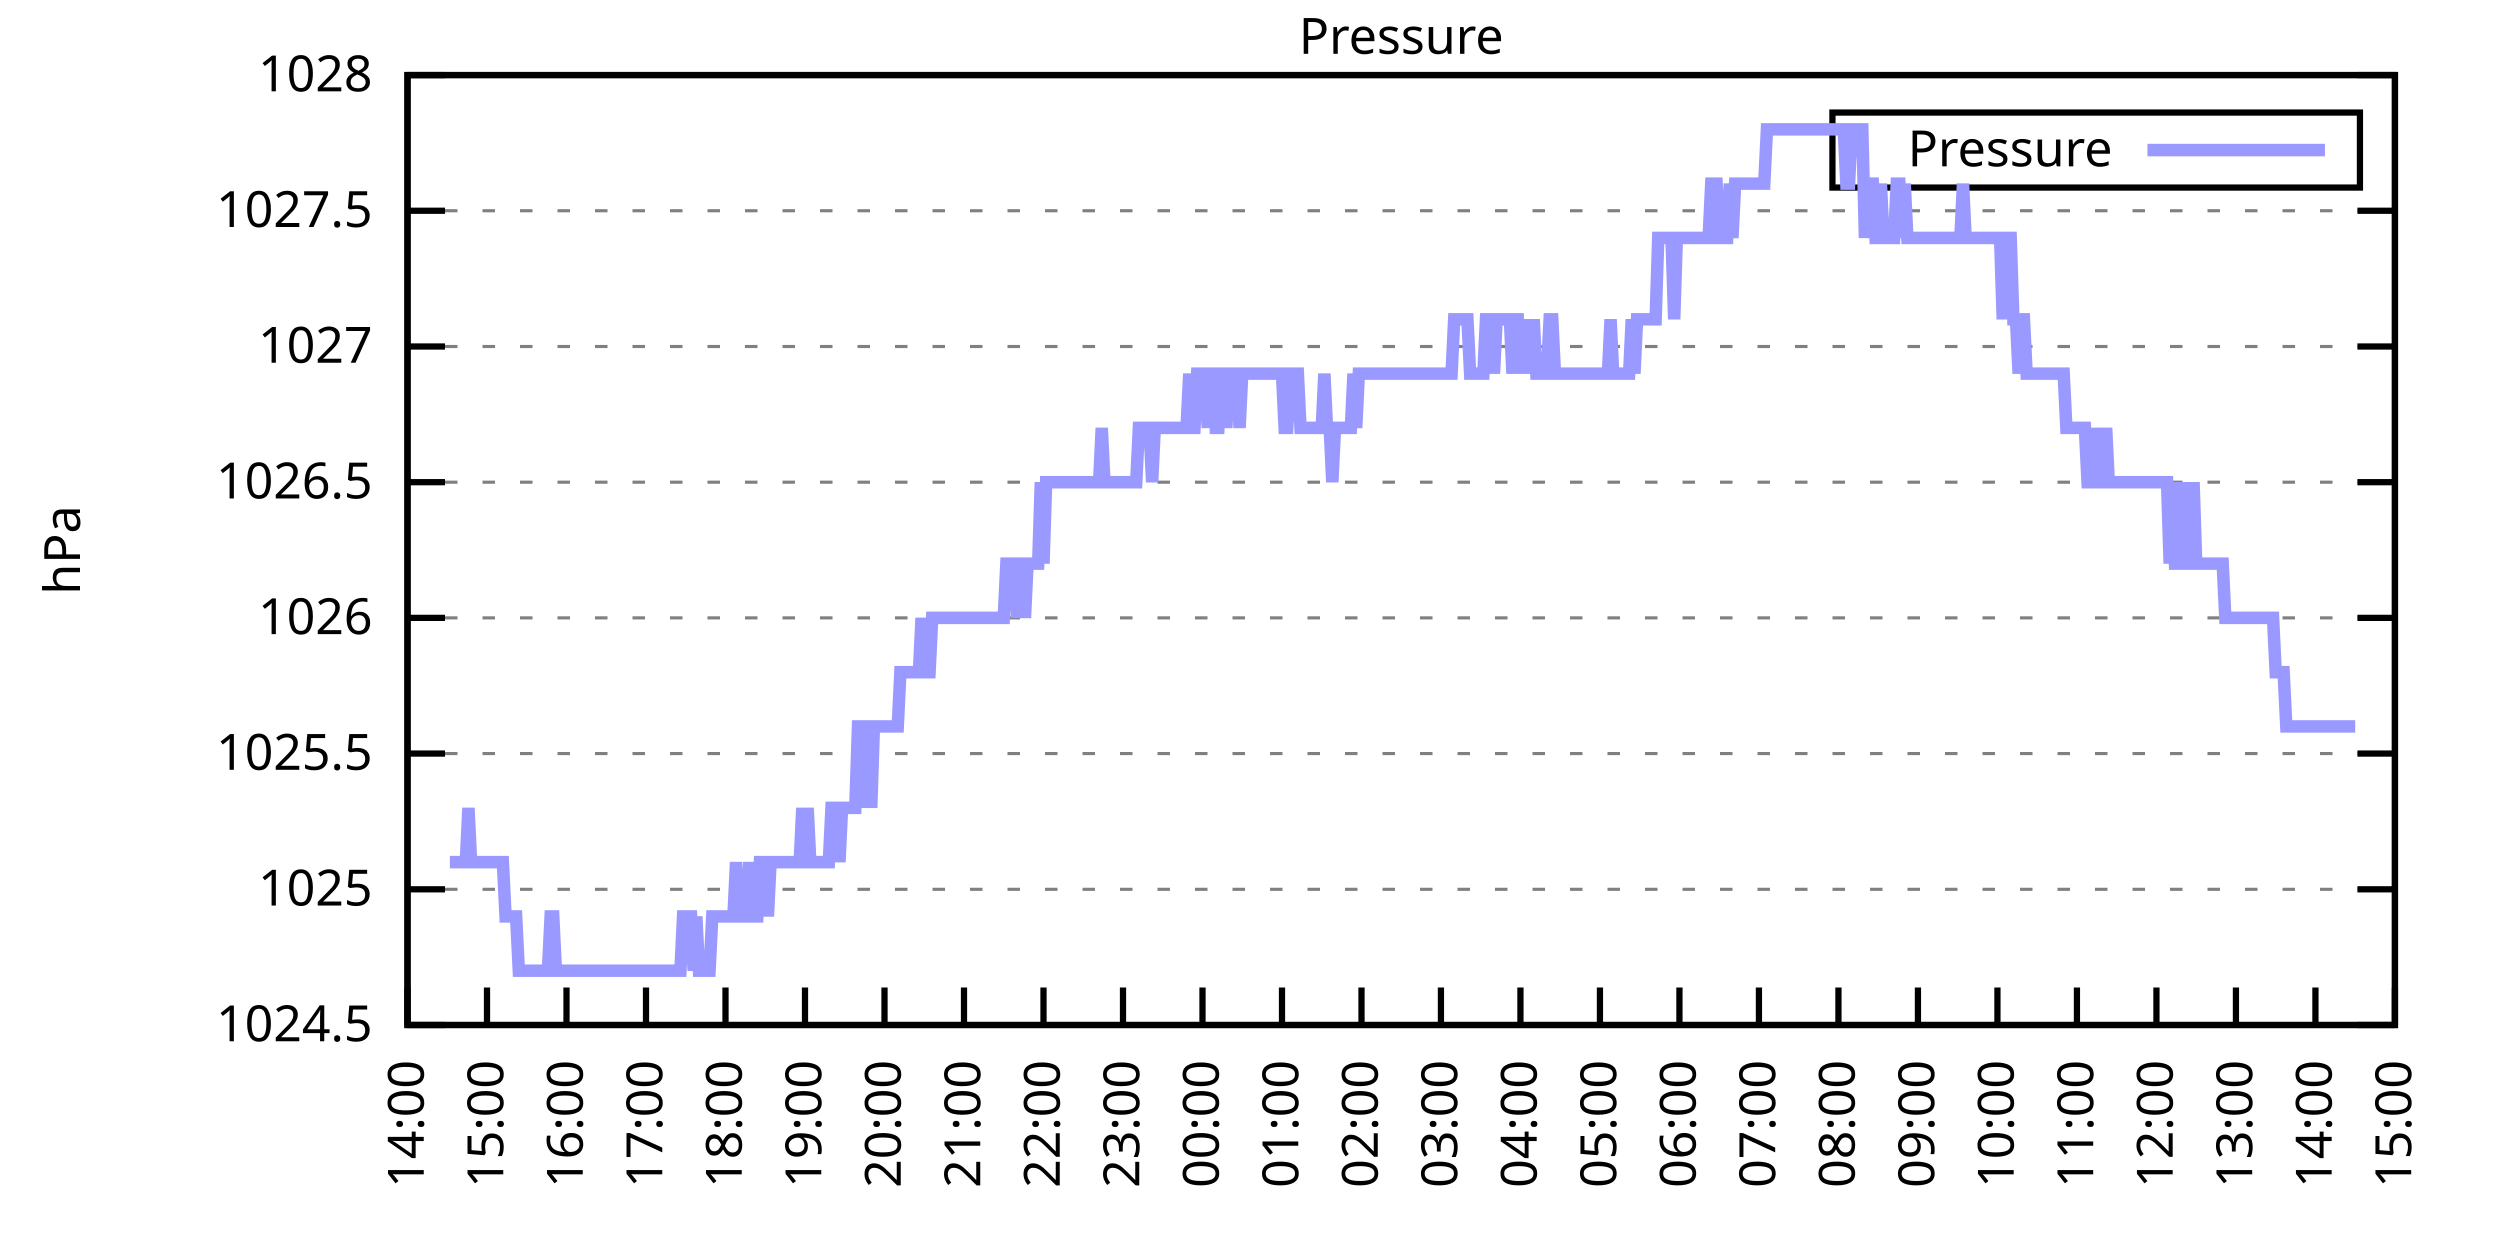
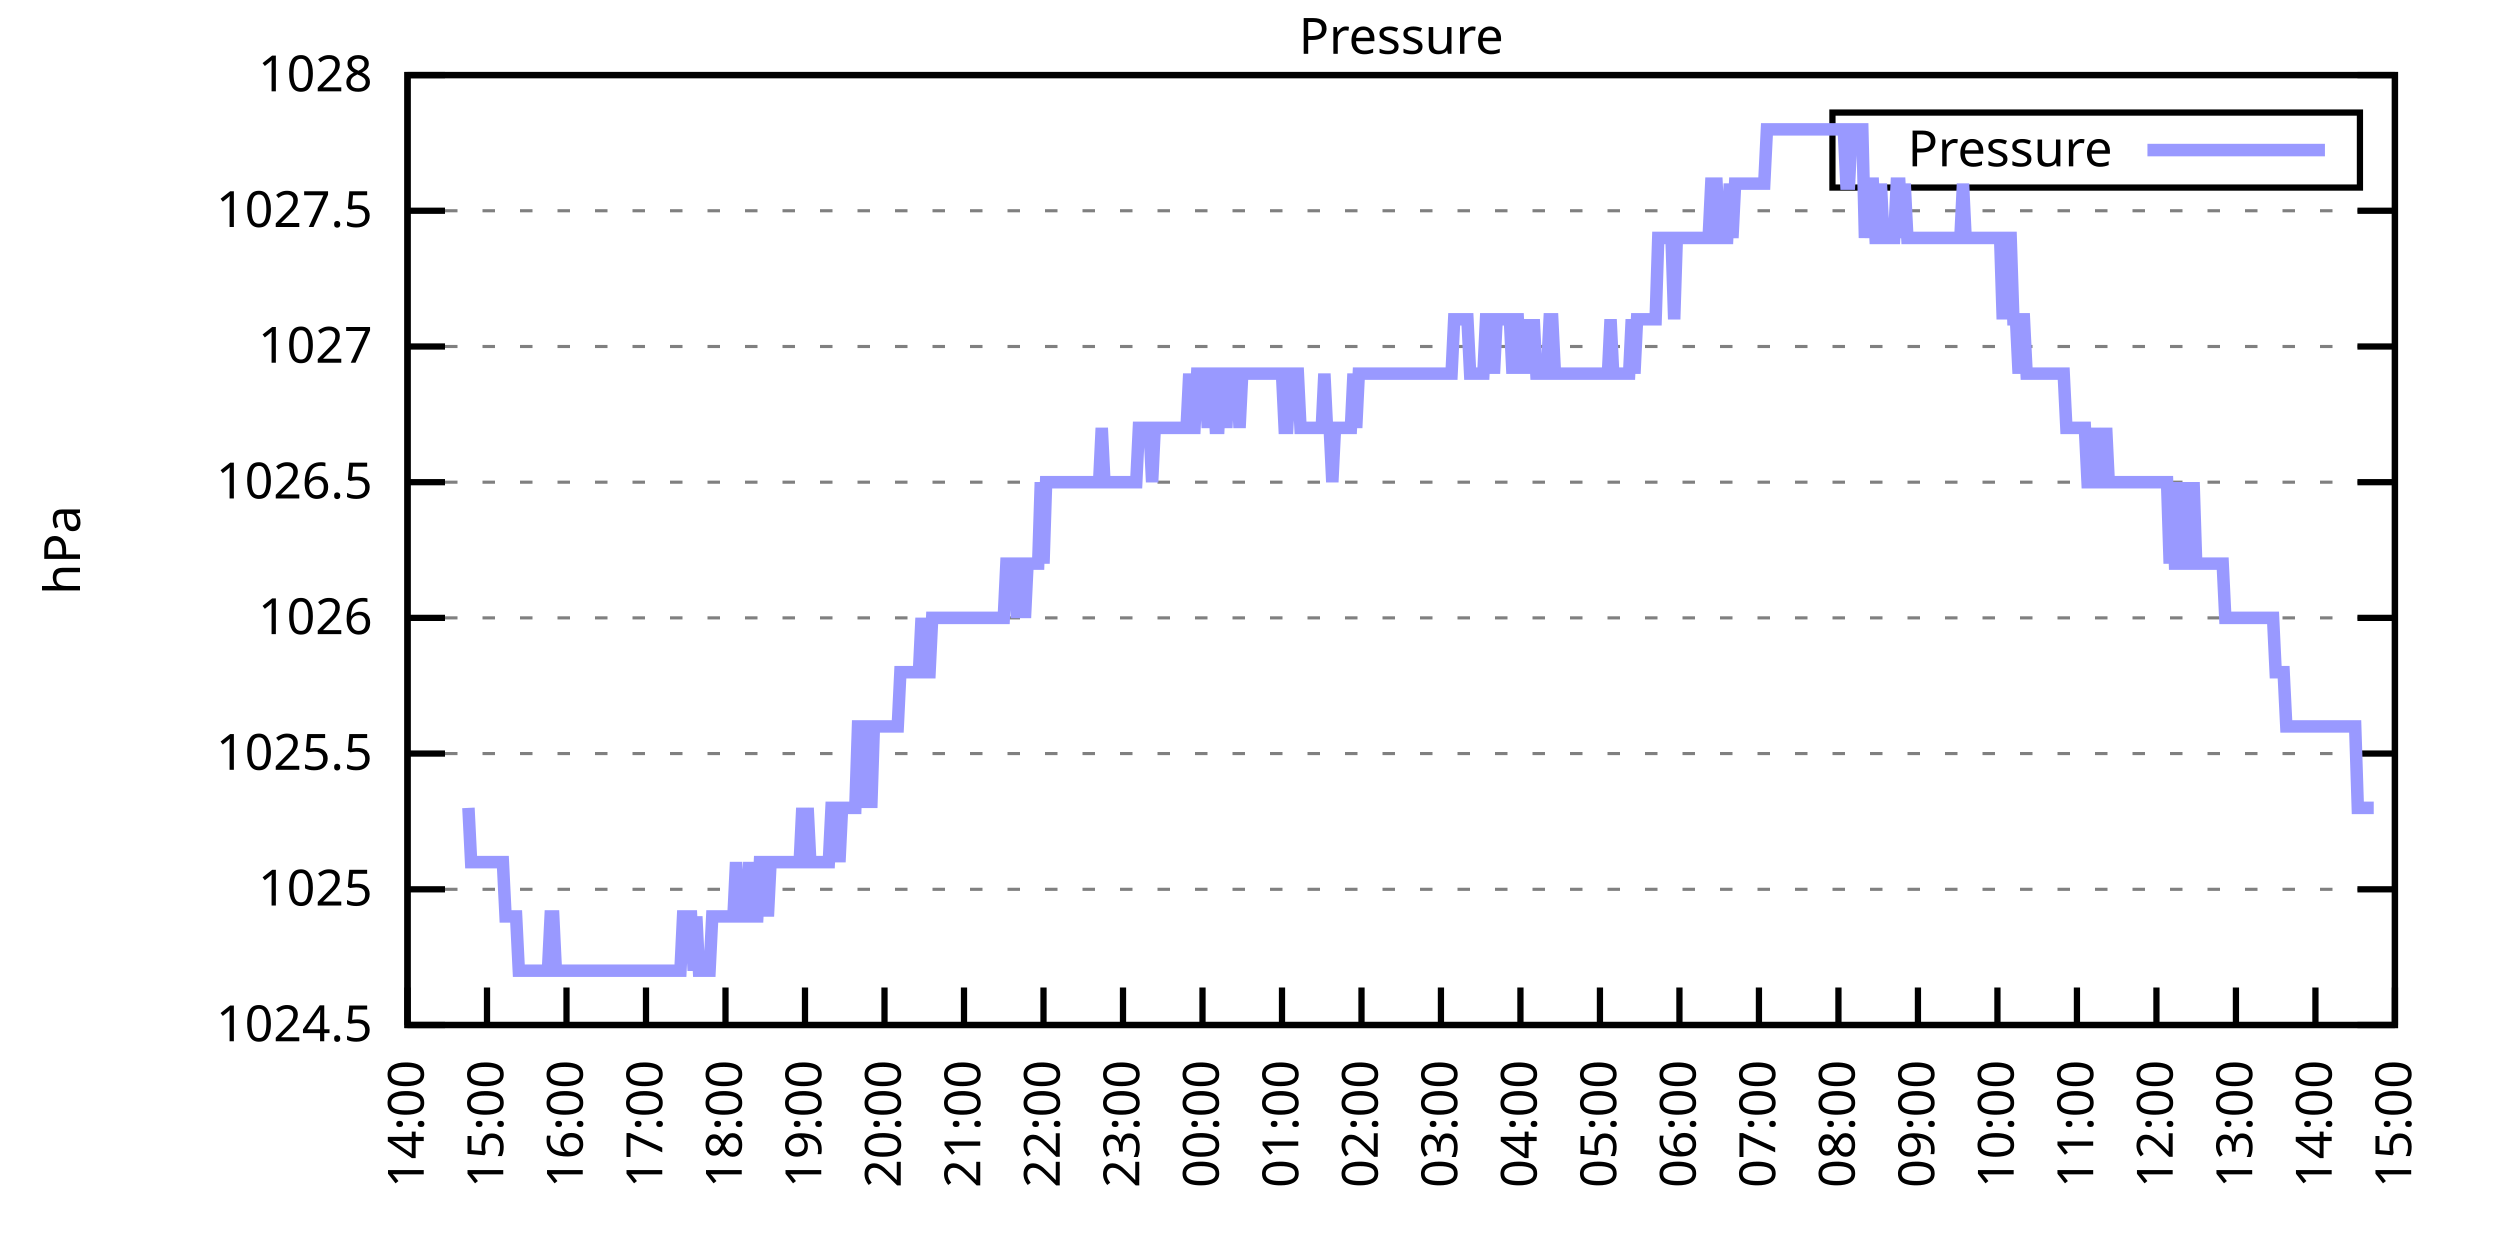
<svg xmlns="http://www.w3.org/2000/svg" xmlns:xlink="http://www.w3.org/1999/xlink" width="400" height="200" viewBox="0 0 400 200">
  <g id="gnuplot_canvas">
    <rect x="0" y="0" width="400" height="200" fill="none" />
    <defs>
      <circle id="gpDot" r="0.5" stroke-width="0.5" stroke="currentColor" />
      <path id="gpPt0" stroke-width="0.333" stroke="currentColor" d="M-1,0 h2 M0,-1 v2" />
      <path id="gpPt1" stroke-width="0.333" stroke="currentColor" d="M-1,-1 L1,1 M1,-1 L-1,1" />
      <path id="gpPt2" stroke-width="0.333" stroke="currentColor" d="M-1,0 L1,0 M0,-1 L0,1 M-1,-1 L1,1 M-1,1 L1,-1" />
      <rect id="gpPt3" stroke-width="0.333" stroke="currentColor" x="-1" y="-1" width="2" height="2" />
      <rect id="gpPt4" stroke-width="0.333" stroke="currentColor" fill="currentColor" x="-1" y="-1" width="2" height="2" />
      <circle id="gpPt5" stroke-width="0.333" stroke="currentColor" cx="0" cy="0" r="1" />
      <use xlink:href="#gpPt5" id="gpPt6" fill="currentColor" stroke="none" />
      <path id="gpPt7" stroke-width="0.333" stroke="currentColor" d="M0,-1.33 L-1.33,0.67 L1.33,0.67 z" />
      <use xlink:href="#gpPt7" id="gpPt8" fill="currentColor" stroke="none" />
      <use xlink:href="#gpPt7" id="gpPt9" stroke="currentColor" transform="rotate(180)" />
      <use xlink:href="#gpPt9" id="gpPt10" fill="currentColor" stroke="none" />
      <use xlink:href="#gpPt3" id="gpPt11" stroke="currentColor" transform="rotate(45)" />
      <use xlink:href="#gpPt11" id="gpPt12" fill="currentColor" stroke="none" />
      <path id="gpPt13" stroke-width="0.333" stroke="currentColor" d="M0,1.330 L1.265,0.411 L0.782,-1.067 L-0.782,-1.076 L-1.265,0.411 z" />
      <use xlink:href="#gpPt13" id="gpPt14" fill="currentColor" stroke="none" />
      <filter id="textbox" filterUnits="objectBoundingBox" x="0" y="0" height="1" width="1">
        <feFlood flood-color="white" flood-opacity="1" result="bgnd" />
        <feComposite in="SourceGraphic" in2="bgnd" operator="atop" />
      </filter>
      <filter id="greybox" filterUnits="objectBoundingBox" x="0" y="0" height="1" width="1">
        <feFlood flood-color="lightgrey" flood-opacity="1" result="grey" />
        <feComposite in="SourceGraphic" in2="grey" operator="atop" />
      </filter>
    </defs>
    <g fill="none" color="white" stroke="currentColor" stroke-width="1.00" stroke-linecap="butt" stroke-linejoin="miter">
</g>
    <g fill="none" color="black" stroke="currentColor" stroke-width="1.00" stroke-linecap="butt" stroke-linejoin="miter">
      <g stroke="none" shape-rendering="crispEdges">
        <polygon fill="rgb(255, 255, 255)" points="65.20,164.00 383.18,164.00 383.18,12.02 65.20,12.02 " />
      </g>
    </g>
    <g fill="none" color="black" stroke="currentColor" stroke-width="1.00" stroke-linecap="butt" stroke-linejoin="miter">
</g>
    <g fill="none" color="black" stroke="black" stroke-width="0.50" stroke-linecap="butt" stroke-linejoin="miter">
</g>
    <g fill="none" color="gray" stroke="currentColor" stroke-width="0.50" stroke-linecap="butt" stroke-linejoin="miter">
      <path stroke="gray" stroke-dasharray="2,4" class="gridline" d="M65.20,164.00 L383.19,164.00  " />
    </g>
    <g fill="none" color="gray" stroke="gray" stroke-width="1.00" stroke-linecap="butt" stroke-linejoin="miter">
</g>
    <g fill="none" color="black" stroke="currentColor" stroke-width="1.00" stroke-linecap="butt" stroke-linejoin="miter">
      <path stroke="black" d="M65.20,164.00 L71.20,164.00 M383.19,164.00 L377.19,164.00  " />
      <g transform="translate(59.60,166.60)" stroke="none" fill="black" font-family="Sans" font-size="8.00" text-anchor="end">
        <text>
          <tspan font-family="Sans"> 1024.5</tspan>
        </text>
      </g>
    </g>
    <g fill="none" color="black" stroke="currentColor" stroke-width="1.00" stroke-linecap="butt" stroke-linejoin="miter">
</g>
    <g fill="none" color="black" stroke="black" stroke-width="0.50" stroke-linecap="butt" stroke-linejoin="miter">
</g>
    <g fill="none" color="gray" stroke="currentColor" stroke-width="0.50" stroke-linecap="butt" stroke-linejoin="miter">
      <path stroke="gray" stroke-dasharray="2,4" class="gridline" d="M65.20,142.29 L383.19,142.29  " />
    </g>
    <g fill="none" color="gray" stroke="gray" stroke-width="1.00" stroke-linecap="butt" stroke-linejoin="miter">
</g>
    <g fill="none" color="black" stroke="currentColor" stroke-width="1.00" stroke-linecap="butt" stroke-linejoin="miter">
      <path stroke="black" d="M65.20,142.29 L71.20,142.29 M383.19,142.29 L377.19,142.29  " />
      <g transform="translate(59.60,144.89)" stroke="none" fill="black" font-family="Sans" font-size="8.00" text-anchor="end">
        <text>
          <tspan font-family="Sans"> 1025</tspan>
        </text>
      </g>
    </g>
    <g fill="none" color="black" stroke="currentColor" stroke-width="1.00" stroke-linecap="butt" stroke-linejoin="miter">
</g>
    <g fill="none" color="black" stroke="black" stroke-width="0.50" stroke-linecap="butt" stroke-linejoin="miter">
</g>
    <g fill="none" color="gray" stroke="currentColor" stroke-width="0.50" stroke-linecap="butt" stroke-linejoin="miter">
      <path stroke="gray" stroke-dasharray="2,4" class="gridline" d="M65.20,120.57 L383.19,120.57  " />
    </g>
    <g fill="none" color="gray" stroke="gray" stroke-width="1.00" stroke-linecap="butt" stroke-linejoin="miter">
</g>
    <g fill="none" color="black" stroke="currentColor" stroke-width="1.00" stroke-linecap="butt" stroke-linejoin="miter">
      <path stroke="black" d="M65.20,120.57 L71.20,120.57 M383.19,120.57 L377.19,120.57  " />
      <g transform="translate(59.60,123.17)" stroke="none" fill="black" font-family="Sans" font-size="8.00" text-anchor="end">
        <text>
          <tspan font-family="Sans"> 1025.5</tspan>
        </text>
      </g>
    </g>
    <g fill="none" color="black" stroke="currentColor" stroke-width="1.00" stroke-linecap="butt" stroke-linejoin="miter">
</g>
    <g fill="none" color="black" stroke="black" stroke-width="0.50" stroke-linecap="butt" stroke-linejoin="miter">
</g>
    <g fill="none" color="gray" stroke="currentColor" stroke-width="0.50" stroke-linecap="butt" stroke-linejoin="miter">
      <path stroke="gray" stroke-dasharray="2,4" class="gridline" d="M65.20,98.86 L383.19,98.86  " />
    </g>
    <g fill="none" color="gray" stroke="gray" stroke-width="1.00" stroke-linecap="butt" stroke-linejoin="miter">
</g>
    <g fill="none" color="black" stroke="currentColor" stroke-width="1.00" stroke-linecap="butt" stroke-linejoin="miter">
      <path stroke="black" d="M65.20,98.86 L71.20,98.86 M383.19,98.86 L377.19,98.86  " />
      <g transform="translate(59.60,101.46)" stroke="none" fill="black" font-family="Sans" font-size="8.00" text-anchor="end">
        <text>
          <tspan font-family="Sans"> 1026</tspan>
        </text>
      </g>
    </g>
    <g fill="none" color="black" stroke="currentColor" stroke-width="1.00" stroke-linecap="butt" stroke-linejoin="miter">
</g>
    <g fill="none" color="black" stroke="black" stroke-width="0.50" stroke-linecap="butt" stroke-linejoin="miter">
</g>
    <g fill="none" color="gray" stroke="currentColor" stroke-width="0.50" stroke-linecap="butt" stroke-linejoin="miter">
      <path stroke="gray" stroke-dasharray="2,4" class="gridline" d="M65.20,77.15 L383.19,77.15  " />
    </g>
    <g fill="none" color="gray" stroke="gray" stroke-width="1.00" stroke-linecap="butt" stroke-linejoin="miter">
</g>
    <g fill="none" color="black" stroke="currentColor" stroke-width="1.00" stroke-linecap="butt" stroke-linejoin="miter">
      <path stroke="black" d="M65.20,77.15 L71.20,77.15 M383.19,77.15 L377.19,77.15  " />
      <g transform="translate(59.60,79.75)" stroke="none" fill="black" font-family="Sans" font-size="8.00" text-anchor="end">
        <text>
          <tspan font-family="Sans"> 1026.5</tspan>
        </text>
      </g>
    </g>
    <g fill="none" color="black" stroke="currentColor" stroke-width="1.00" stroke-linecap="butt" stroke-linejoin="miter">
</g>
    <g fill="none" color="black" stroke="black" stroke-width="0.50" stroke-linecap="butt" stroke-linejoin="miter">
</g>
    <g fill="none" color="gray" stroke="currentColor" stroke-width="0.50" stroke-linecap="butt" stroke-linejoin="miter">
      <path stroke="gray" stroke-dasharray="2,4" class="gridline" d="M65.20,55.44 L383.19,55.44  " />
    </g>
    <g fill="none" color="gray" stroke="gray" stroke-width="1.00" stroke-linecap="butt" stroke-linejoin="miter">
</g>
    <g fill="none" color="black" stroke="currentColor" stroke-width="1.00" stroke-linecap="butt" stroke-linejoin="miter">
      <path stroke="black" d="M65.20,55.44 L71.20,55.44 M383.19,55.44 L377.19,55.44  " />
      <g transform="translate(59.60,58.04)" stroke="none" fill="black" font-family="Sans" font-size="8.00" text-anchor="end">
        <text>
          <tspan font-family="Sans"> 1027</tspan>
        </text>
      </g>
    </g>
    <g fill="none" color="black" stroke="currentColor" stroke-width="1.00" stroke-linecap="butt" stroke-linejoin="miter">
</g>
    <g fill="none" color="black" stroke="black" stroke-width="0.50" stroke-linecap="butt" stroke-linejoin="miter">
</g>
    <g fill="none" color="gray" stroke="currentColor" stroke-width="0.50" stroke-linecap="butt" stroke-linejoin="miter">
      <path stroke="gray" stroke-dasharray="2,4" class="gridline" d="M65.20,33.72 L383.19,33.72  " />
    </g>
    <g fill="none" color="gray" stroke="gray" stroke-width="1.00" stroke-linecap="butt" stroke-linejoin="miter">
</g>
    <g fill="none" color="black" stroke="currentColor" stroke-width="1.00" stroke-linecap="butt" stroke-linejoin="miter">
      <path stroke="black" d="M65.20,33.72 L71.20,33.72 M383.19,33.72 L377.19,33.72  " />
      <g transform="translate(59.60,36.32)" stroke="none" fill="black" font-family="Sans" font-size="8.00" text-anchor="end">
        <text>
          <tspan font-family="Sans"> 1027.5</tspan>
        </text>
      </g>
    </g>
    <g fill="none" color="black" stroke="currentColor" stroke-width="1.00" stroke-linecap="butt" stroke-linejoin="miter">
</g>
    <g fill="none" color="black" stroke="black" stroke-width="0.50" stroke-linecap="butt" stroke-linejoin="miter">
</g>
    <g fill="none" color="gray" stroke="currentColor" stroke-width="0.50" stroke-linecap="butt" stroke-linejoin="miter">
      <path stroke="gray" stroke-dasharray="2,4" class="gridline" d="M65.20,12.01 L383.19,12.01  " />
    </g>
    <g fill="none" color="gray" stroke="gray" stroke-width="1.00" stroke-linecap="butt" stroke-linejoin="miter">
</g>
    <g fill="none" color="black" stroke="currentColor" stroke-width="1.00" stroke-linecap="butt" stroke-linejoin="miter">
      <path stroke="black" d="M65.20,12.01 L71.20,12.01 M383.19,12.01 L377.19,12.01  " />
      <g transform="translate(59.60,14.61)" stroke="none" fill="black" font-family="Sans" font-size="8.00" text-anchor="end">
        <text>
          <tspan font-family="Sans"> 1028</tspan>
        </text>
      </g>
    </g>
    <g fill="none" color="black" stroke="currentColor" stroke-width="1.00" stroke-linecap="butt" stroke-linejoin="miter">
      <path stroke="black" d="M65.20,164.00 L65.20,158.00  " />
      <g transform="translate(67.80,169.60) rotate(270.00)" stroke="none" fill="black" font-family="Sans" font-size="8.00" text-anchor="end">
        <text>
          <tspan font-family="Sans">14:00</tspan>
        </text>
      </g>
    </g>
    <g fill="none" color="black" stroke="currentColor" stroke-width="1.00" stroke-linecap="butt" stroke-linejoin="miter">
      <path stroke="black" d="M77.92,164.00 L77.92,158.00  " />
      <g transform="translate(80.52,169.60) rotate(270.00)" stroke="none" fill="black" font-family="Sans" font-size="8.00" text-anchor="end">
        <text>
          <tspan font-family="Sans">15:00</tspan>
        </text>
      </g>
    </g>
    <g fill="none" color="black" stroke="currentColor" stroke-width="1.00" stroke-linecap="butt" stroke-linejoin="miter">
      <path stroke="black" d="M90.64,164.00 L90.64,158.00  " />
      <g transform="translate(93.24,169.60) rotate(270.00)" stroke="none" fill="black" font-family="Sans" font-size="8.00" text-anchor="end">
        <text>
          <tspan font-family="Sans">16:00</tspan>
        </text>
      </g>
    </g>
    <g fill="none" color="black" stroke="currentColor" stroke-width="1.00" stroke-linecap="butt" stroke-linejoin="miter">
      <path stroke="black" d="M103.36,164.00 L103.36,158.00  " />
      <g transform="translate(105.96,169.60) rotate(270.00)" stroke="none" fill="black" font-family="Sans" font-size="8.00" text-anchor="end">
        <text>
          <tspan font-family="Sans">17:00</tspan>
        </text>
      </g>
    </g>
    <g fill="none" color="black" stroke="currentColor" stroke-width="1.00" stroke-linecap="butt" stroke-linejoin="miter">
      <path stroke="black" d="M116.08,164.00 L116.08,158.00  " />
      <g transform="translate(118.68,169.60) rotate(270.00)" stroke="none" fill="black" font-family="Sans" font-size="8.00" text-anchor="end">
        <text>
          <tspan font-family="Sans">18:00</tspan>
        </text>
      </g>
    </g>
    <g fill="none" color="black" stroke="currentColor" stroke-width="1.00" stroke-linecap="butt" stroke-linejoin="miter">
      <path stroke="black" d="M128.80,164.00 L128.80,158.00  " />
      <g transform="translate(131.40,169.60) rotate(270.00)" stroke="none" fill="black" font-family="Sans" font-size="8.00" text-anchor="end">
        <text>
          <tspan font-family="Sans">19:00</tspan>
        </text>
      </g>
    </g>
    <g fill="none" color="black" stroke="currentColor" stroke-width="1.00" stroke-linecap="butt" stroke-linejoin="miter">
      <path stroke="black" d="M141.52,164.00 L141.52,158.00  " />
      <g transform="translate(144.12,169.60) rotate(270.00)" stroke="none" fill="black" font-family="Sans" font-size="8.00" text-anchor="end">
        <text>
          <tspan font-family="Sans">20:00</tspan>
        </text>
      </g>
    </g>
    <g fill="none" color="black" stroke="currentColor" stroke-width="1.00" stroke-linecap="butt" stroke-linejoin="miter">
      <path stroke="black" d="M154.24,164.00 L154.24,158.00  " />
      <g transform="translate(156.84,169.60) rotate(270.00)" stroke="none" fill="black" font-family="Sans" font-size="8.00" text-anchor="end">
        <text>
          <tspan font-family="Sans">21:00</tspan>
        </text>
      </g>
    </g>
    <g fill="none" color="black" stroke="currentColor" stroke-width="1.00" stroke-linecap="butt" stroke-linejoin="miter">
      <path stroke="black" d="M166.96,164.00 L166.96,158.00  " />
      <g transform="translate(169.56,169.60) rotate(270.00)" stroke="none" fill="black" font-family="Sans" font-size="8.00" text-anchor="end">
        <text>
          <tspan font-family="Sans">22:00</tspan>
        </text>
      </g>
    </g>
    <g fill="none" color="black" stroke="currentColor" stroke-width="1.00" stroke-linecap="butt" stroke-linejoin="miter">
      <path stroke="black" d="M179.68,164.00 L179.68,158.00  " />
      <g transform="translate(182.28,169.60) rotate(270.00)" stroke="none" fill="black" font-family="Sans" font-size="8.00" text-anchor="end">
        <text>
          <tspan font-family="Sans">23:00</tspan>
        </text>
      </g>
    </g>
    <g fill="none" color="black" stroke="currentColor" stroke-width="1.00" stroke-linecap="butt" stroke-linejoin="miter">
      <path stroke="black" d="M192.40,164.00 L192.40,158.00  " />
      <g transform="translate(195.00,169.60) rotate(270.00)" stroke="none" fill="black" font-family="Sans" font-size="8.00" text-anchor="end">
        <text>
          <tspan font-family="Sans">00:00</tspan>
        </text>
      </g>
    </g>
    <g fill="none" color="black" stroke="currentColor" stroke-width="1.00" stroke-linecap="butt" stroke-linejoin="miter">
      <path stroke="black" d="M205.12,164.00 L205.12,158.00  " />
      <g transform="translate(207.72,169.60) rotate(270.00)" stroke="none" fill="black" font-family="Sans" font-size="8.00" text-anchor="end">
        <text>
          <tspan font-family="Sans">01:00</tspan>
        </text>
      </g>
    </g>
    <g fill="none" color="black" stroke="currentColor" stroke-width="1.00" stroke-linecap="butt" stroke-linejoin="miter">
      <path stroke="black" d="M217.84,164.00 L217.84,158.00  " />
      <g transform="translate(220.44,169.60) rotate(270.00)" stroke="none" fill="black" font-family="Sans" font-size="8.00" text-anchor="end">
        <text>
          <tspan font-family="Sans">02:00</tspan>
        </text>
      </g>
    </g>
    <g fill="none" color="black" stroke="currentColor" stroke-width="1.00" stroke-linecap="butt" stroke-linejoin="miter">
      <path stroke="black" d="M230.55,164.00 L230.55,158.00  " />
      <g transform="translate(233.15,169.60) rotate(270.00)" stroke="none" fill="black" font-family="Sans" font-size="8.00" text-anchor="end">
        <text>
          <tspan font-family="Sans">03:00</tspan>
        </text>
      </g>
    </g>
    <g fill="none" color="black" stroke="currentColor" stroke-width="1.00" stroke-linecap="butt" stroke-linejoin="miter">
      <path stroke="black" d="M243.27,164.00 L243.27,158.00  " />
      <g transform="translate(245.87,169.60) rotate(270.00)" stroke="none" fill="black" font-family="Sans" font-size="8.00" text-anchor="end">
        <text>
          <tspan font-family="Sans">04:00</tspan>
        </text>
      </g>
    </g>
    <g fill="none" color="black" stroke="currentColor" stroke-width="1.00" stroke-linecap="butt" stroke-linejoin="miter">
      <path stroke="black" d="M255.99,164.00 L255.99,158.00  " />
      <g transform="translate(258.59,169.60) rotate(270.00)" stroke="none" fill="black" font-family="Sans" font-size="8.00" text-anchor="end">
        <text>
          <tspan font-family="Sans">05:00</tspan>
        </text>
      </g>
    </g>
    <g fill="none" color="black" stroke="currentColor" stroke-width="1.00" stroke-linecap="butt" stroke-linejoin="miter">
      <path stroke="black" d="M268.71,164.00 L268.71,158.00  " />
      <g transform="translate(271.31,169.60) rotate(270.00)" stroke="none" fill="black" font-family="Sans" font-size="8.00" text-anchor="end">
        <text>
          <tspan font-family="Sans">06:00</tspan>
        </text>
      </g>
    </g>
    <g fill="none" color="black" stroke="currentColor" stroke-width="1.00" stroke-linecap="butt" stroke-linejoin="miter">
      <path stroke="black" d="M281.43,164.00 L281.43,158.00  " />
      <g transform="translate(284.03,169.60) rotate(270.00)" stroke="none" fill="black" font-family="Sans" font-size="8.00" text-anchor="end">
        <text>
          <tspan font-family="Sans">07:00</tspan>
        </text>
      </g>
    </g>
    <g fill="none" color="black" stroke="currentColor" stroke-width="1.00" stroke-linecap="butt" stroke-linejoin="miter">
      <path stroke="black" d="M294.15,164.00 L294.15,158.00  " />
      <g transform="translate(296.75,169.60) rotate(270.00)" stroke="none" fill="black" font-family="Sans" font-size="8.00" text-anchor="end">
        <text>
          <tspan font-family="Sans">08:00</tspan>
        </text>
      </g>
    </g>
    <g fill="none" color="black" stroke="currentColor" stroke-width="1.00" stroke-linecap="butt" stroke-linejoin="miter">
      <path stroke="black" d="M306.87,164.00 L306.87,158.00  " />
      <g transform="translate(309.47,169.60) rotate(270.00)" stroke="none" fill="black" font-family="Sans" font-size="8.00" text-anchor="end">
        <text>
          <tspan font-family="Sans">09:00</tspan>
        </text>
      </g>
    </g>
    <g fill="none" color="black" stroke="currentColor" stroke-width="1.00" stroke-linecap="butt" stroke-linejoin="miter">
      <path stroke="black" d="M319.59,164.00 L319.59,158.00  " />
      <g transform="translate(322.19,169.60) rotate(270.00)" stroke="none" fill="black" font-family="Sans" font-size="8.00" text-anchor="end">
        <text>
          <tspan font-family="Sans">10:00</tspan>
        </text>
      </g>
    </g>
    <g fill="none" color="black" stroke="currentColor" stroke-width="1.00" stroke-linecap="butt" stroke-linejoin="miter">
      <path stroke="black" d="M332.31,164.00 L332.31,158.00  " />
      <g transform="translate(334.91,169.60) rotate(270.00)" stroke="none" fill="black" font-family="Sans" font-size="8.00" text-anchor="end">
        <text>
          <tspan font-family="Sans">11:00</tspan>
        </text>
      </g>
    </g>
    <g fill="none" color="black" stroke="currentColor" stroke-width="1.00" stroke-linecap="butt" stroke-linejoin="miter">
      <path stroke="black" d="M345.03,164.00 L345.03,158.00  " />
      <g transform="translate(347.63,169.60) rotate(270.00)" stroke="none" fill="black" font-family="Sans" font-size="8.00" text-anchor="end">
        <text>
          <tspan font-family="Sans">12:00</tspan>
        </text>
      </g>
    </g>
    <g fill="none" color="black" stroke="currentColor" stroke-width="1.00" stroke-linecap="butt" stroke-linejoin="miter">
      <path stroke="black" d="M357.75,164.00 L357.75,158.00  " />
      <g transform="translate(360.35,169.60) rotate(270.00)" stroke="none" fill="black" font-family="Sans" font-size="8.00" text-anchor="end">
        <text>
          <tspan font-family="Sans">13:00</tspan>
        </text>
      </g>
    </g>
    <g fill="none" color="black" stroke="currentColor" stroke-width="1.00" stroke-linecap="butt" stroke-linejoin="miter">
      <path stroke="black" d="M370.47,164.00 L370.47,158.00  " />
      <g transform="translate(373.07,169.60) rotate(270.00)" stroke="none" fill="black" font-family="Sans" font-size="8.00" text-anchor="end">
        <text>
          <tspan font-family="Sans">14:00</tspan>
        </text>
      </g>
    </g>
    <g fill="none" color="black" stroke="currentColor" stroke-width="1.00" stroke-linecap="butt" stroke-linejoin="miter">
      <path stroke="black" d="M383.19,164.00 L383.19,158.00  " />
      <g transform="translate(385.79,169.60) rotate(270.00)" stroke="none" fill="black" font-family="Sans" font-size="8.00" text-anchor="end">
        <text>
          <tspan font-family="Sans">15:00</tspan>
        </text>
      </g>
    </g>
    <g fill="none" color="black" stroke="currentColor" stroke-width="1.00" stroke-linecap="butt" stroke-linejoin="miter">
</g>
    <g fill="none" color="black" stroke="currentColor" stroke-width="1.00" stroke-linecap="butt" stroke-linejoin="miter">
      <path stroke="black" d="M65.20,12.01 L65.20,164.00 L383.19,164.00 L383.19,12.01 L65.20,12.01 Z  " />
    </g>
    <g fill="none" color="black" stroke="currentColor" stroke-width="1.00" stroke-linecap="butt" stroke-linejoin="miter">
</g>
    <g fill="none" color="black" stroke="currentColor" stroke-width="1.00" stroke-linecap="butt" stroke-linejoin="miter">
      <path stroke="black" d="M293.19,30.01 L293.19,18.01 L377.59,18.01 L377.59,30.01 L293.19,30.01 Z  " />
    </g>
    <g id="Pressure_plot_1">
      <g fill="none" color="white" stroke="black" stroke-width="2.00" stroke-linecap="butt" stroke-linejoin="miter">
</g>
      <g fill="none" color="black" stroke="currentColor" stroke-width="2.00" stroke-linecap="butt" stroke-linejoin="miter">
        <g transform="translate(337.99,26.61)" stroke="none" fill="black" font-family="Sans" font-size="8.00" text-anchor="end">
          <text>
            <tspan font-family="Sans">Pressure</tspan>
          </text>
        </g>
      </g>
      <g fill="none" color="black" stroke="currentColor" stroke-width="2.00" stroke-linecap="butt" stroke-linejoin="miter">
-         <path stroke="rgb(153, 153, 255)" d="M343.59,24.01 L371.99,24.01 M71.98,137.94 L72.41,137.94 L72.83,137.94 L73.26,137.94 L73.68,137.94 L74.10,137.94   L74.53,137.94 L74.95,129.26 L75.38,137.94 L75.80,137.94 L76.22,137.94 L76.65,137.94 L77.07,137.94 L77.50,137.94   L77.92,137.94 L78.34,137.94 L78.77,137.94 L79.19,137.94 L79.62,137.94 L80.04,137.94 L80.46,137.94 L80.89,146.63   L81.31,146.63 L81.74,146.63 L82.16,146.63 L82.58,146.63 L83.01,155.31 L83.43,155.31 L83.86,155.31 L84.28,155.31   L84.70,155.31 L85.13,155.31 L85.55,155.31 L85.98,155.31 L86.40,155.31 L86.82,155.31 L87.25,155.31 L87.67,155.31   L88.10,146.63 L88.52,146.63 L88.94,155.31 L89.37,155.31 L89.79,155.31 L90.22,155.31 L90.64,155.31 L91.06,155.31   L91.49,155.31 L91.91,155.31 L92.34,155.31 L92.76,155.31 L93.18,155.31 L93.61,155.31 L94.03,155.31 L94.46,155.31   L94.88,155.31 L95.30,155.31 L95.73,155.31 L96.15,155.31 L96.58,155.31 L97.00,155.31 L97.42,155.31 L97.85,155.31   L98.27,155.31 L98.69,155.31 L99.12,155.31 L99.54,155.31 L99.97,155.31 L100.39,155.31 L100.81,155.31 L101.24,155.31   L101.66,155.31 L102.09,155.31 L102.51,155.31 L102.93,155.31 L103.36,155.31 L103.78,155.31 L104.21,155.31 L104.63,155.31   L105.05,155.31 L105.48,155.31 L105.90,155.31 L106.33,155.31 L106.75,155.31 L107.17,155.31 L107.60,155.31 L108.02,155.31   L108.45,155.31 L108.87,155.31 L109.29,146.63 L109.72,146.63 L110.14,146.63 L110.57,146.63 L110.99,155.31 L111.41,146.63   L111.84,155.31 L112.26,155.31 L112.69,155.31 L113.11,155.31 L113.53,155.31 L113.96,146.63 L114.38,146.63 L114.81,146.63   L115.23,146.63 L115.65,146.63 L116.08,146.63 L116.50,146.63 L116.93,146.63 L117.35,146.63 L117.77,137.94 L118.20,146.63   L118.62,146.63 L119.05,146.63 L119.47,146.63 L119.89,137.94 L120.32,146.63 L120.74,146.63 L121.17,146.63 L121.59,137.94   L122.01,137.94 L122.44,137.94 L122.86,146.63 L123.29,137.94 L123.71,137.94 L124.13,137.94 L124.56,137.94 L124.98,137.94   L125.41,137.94 L125.83,137.94 L126.25,137.94 L126.68,137.94 L127.10,137.94 L127.53,137.94 L127.95,137.94 L128.37,129.26   L128.80,137.94 L129.22,129.26 L129.65,137.94 L130.07,137.94 L130.49,137.94 L130.92,137.94 L131.34,137.94 L131.77,137.94   L132.19,137.94 L132.61,137.94 L133.04,129.26 L133.46,129.26 L133.89,129.26 L134.31,137.94 L134.73,129.26 L135.16,129.26   L135.58,129.26 L136.01,129.26 L136.43,129.26 L136.85,129.26 L137.28,116.23 L137.70,116.23 L138.13,129.26 L138.55,116.23   L138.97,116.23 L139.40,129.26 L139.82,116.23 L140.25,116.23 L140.67,116.23 L141.09,116.23 L141.52,116.23 L141.94,116.23   L142.37,116.23 L142.79,116.23 L143.21,116.23 L143.64,116.23 L144.06,107.55 L144.49,107.55 L144.91,107.55 L145.33,107.55   L145.76,107.55 L146.18,107.55 L146.61,107.55 L147.03,107.55 L147.45,98.86 L147.88,107.55 L148.30,107.55 L148.73,107.55   L149.15,98.86 L149.57,98.86 L150.00,98.86 L150.42,98.86 L150.85,98.86 L151.27,98.86 L151.69,98.86 L152.12,98.86   L152.54,98.86 L152.97,98.86 L153.39,98.86 L153.81,98.86 L154.24,98.86 L154.66,98.86 L155.09,98.86 L155.51,98.86   L155.93,98.86 L156.36,98.86 L156.78,98.86 L157.21,98.86 L157.63,98.86 L158.05,98.86 L158.48,98.86 L158.90,98.86   L159.33,98.86 L159.75,98.86 L160.17,98.86 L160.60,98.86 L161.02,90.18 L161.44,90.18 L161.87,90.18 L162.29,90.18   L162.72,98.86 L163.14,90.18 L163.56,90.18 L163.99,98.86 L164.41,90.18 L164.84,90.18 L165.26,90.18 L165.68,90.18   L166.11,90.18 L166.53,77.15 L166.96,90.18 L167.38,77.15 L167.80,77.15 L168.23,77.15 L168.65,77.15 L169.08,77.15   L169.50,77.15 L169.92,77.15 L170.35,77.15 L170.77,77.15 L171.20,77.15 L171.62,77.15 L172.04,77.15 L172.47,77.15   L172.89,77.15 L173.32,77.15 L173.74,77.15 L174.16,77.15 L174.59,77.15 L175.01,77.15 L175.44,77.15 L175.86,77.15   L176.28,68.46 L176.71,77.15 L177.13,77.15 L177.56,77.15 L177.98,77.15 L178.40,77.15 L178.83,77.15 L179.25,77.15   L179.68,77.15 L180.10,77.15 L180.52,77.15 L180.95,77.15 L181.37,77.15 L181.80,77.15 L182.22,68.46 L182.64,68.46   L183.07,68.46 L183.49,68.46 L183.92,68.46 L184.34,77.15 L184.76,68.46 L185.19,68.46 L185.61,68.46 L186.04,68.46   L186.46,68.46 L186.88,68.46 L187.31,68.46 L187.73,68.46 L188.16,68.46 L188.58,68.46 L189.00,68.46 L189.43,68.46   L189.85,68.46 L190.28,59.78 L190.70,68.46 L191.12,68.46 L191.55,59.78 L191.97,59.78 L192.40,59.78 L192.82,59.78   L193.24,68.46 L193.67,59.78 L194.09,59.78 L194.52,68.46 L194.94,68.46 L195.36,59.78 L195.79,59.78 L196.21,68.46   L196.64,59.78 L197.06,59.78 L197.48,59.78 L197.91,59.78 L198.33,68.46 L198.76,59.78 L199.18,59.78 L199.60,59.78   L200.03,59.78 L200.45,59.78 L200.88,59.78 L201.30,59.78 L201.72,59.78 L202.15,59.78 L202.57,59.78 L203.00,59.78   L203.42,59.78 L203.84,59.78 L204.27,59.78 L204.69,59.78 L205.12,59.78 L205.54,68.46 L205.96,68.46 L206.39,59.78   L206.81,59.78 L207.24,59.78 L207.66,59.78 L208.08,68.46 L208.51,68.46 L208.93,68.46 L209.36,68.46 L209.78,68.46   L210.20,68.46 L210.63,68.46 L211.05,68.46 L211.48,68.46 L211.90,59.78 L212.32,68.46 L212.75,68.46 L213.17,77.15   L213.60,68.46 L214.02,68.46 L214.44,68.46 L214.87,68.46 L215.29,68.46 L215.72,68.46 L216.14,68.46 L216.56,59.78   L216.99,68.46 L217.41,59.78 L217.84,59.78 L218.26,59.78 L218.68,59.78 L219.11,59.78 L219.53,59.78 L219.96,59.78   L220.38,59.78 L220.80,59.78 L221.23,59.78 L221.65,59.78 L222.08,59.78 L222.50,59.78 L222.92,59.78 L223.35,59.78   L223.77,59.78 L224.20,59.78 L224.62,59.78 L225.04,59.78 L225.47,59.78 L225.89,59.78 L226.31,59.78 L226.74,59.78   L227.16,59.78 L227.59,59.78 L228.01,59.78 L228.43,59.78 L228.86,59.78 L229.28,59.78 L229.71,59.78 L230.13,59.78   L230.55,59.78 L230.98,59.78 L231.40,59.78 L231.83,59.78 L232.25,59.78 L232.67,51.09 L233.10,51.09 L233.52,51.09   L233.95,51.09 L234.37,51.09 L234.79,51.09 L235.22,59.78 L235.64,59.78 L236.07,59.78 L236.49,59.78 L236.91,59.78   L237.34,59.78 L237.76,51.09 L238.19,51.09 L238.61,51.09 L239.03,59.78 L239.46,51.09 L239.88,51.09 L240.31,51.09   L240.73,51.09 L241.15,51.09 L241.58,51.09 L242.00,59.78 L242.43,51.09 L242.85,51.09 L243.27,59.78 L243.70,51.09   L244.12,59.78 L244.55,51.09 L244.97,59.78 L245.39,51.09 L245.82,59.78 L246.24,59.78 L246.67,59.78 L247.09,59.78   L247.51,59.78 L247.94,51.09 L248.36,51.09 L248.79,59.78 L249.21,59.78 L249.63,59.78 L250.06,59.78 L250.48,59.78   L250.91,59.78 L251.33,59.78 L251.75,59.78 L252.18,59.78 L252.60,59.78 L253.03,59.78 L253.45,59.78 L253.87,59.78   L254.30,59.78 L254.72,59.78 L255.15,59.78 L255.57,59.78 L255.99,59.78 L256.42,59.78 L256.84,59.78 L257.27,59.78   L257.69,51.09 L258.11,59.78 L258.54,59.78 L258.96,59.78 L259.39,59.78 L259.81,59.78 L260.23,59.78 L260.66,59.78   L261.08,51.09 L261.51,59.78 L261.93,51.09 L262.35,51.09 L262.78,51.09 L263.20,51.09 L263.63,51.09 L264.05,51.09   L264.47,51.09 L264.90,51.09 L265.32,38.07 L265.75,38.07 L266.17,38.07 L266.59,38.07 L267.02,38.07 L267.44,38.07   L267.87,51.09 L268.29,38.07 L268.71,38.07 L269.14,38.07 L269.56,38.07 L269.99,38.07 L270.41,38.07 L270.83,38.07   L271.26,38.07 L271.68,38.07 L272.11,38.07 L272.53,38.07 L272.95,38.07 L273.38,38.07 L273.80,29.38 L274.23,29.38   L274.65,29.38 L275.07,38.07 L275.50,38.07 L275.92,38.07 L276.35,38.07 L276.77,29.38 L277.19,38.07 L277.62,29.38   L278.04,29.38 L278.47,29.38 L278.89,29.38 L279.31,29.38 L279.74,29.38 L280.16,29.38 L280.59,29.38 L281.01,29.38   L281.43,29.38 L281.86,29.38 L282.28,29.38 L282.71,20.70 L283.13,20.70 L283.55,20.70 L283.98,20.70 L284.40,20.70   L284.83,20.70 L285.25,20.70 L285.67,20.70 L286.10,20.70 L286.52,20.70 L286.95,20.70 L287.37,20.70 L287.79,20.70   L288.22,20.70 L288.64,20.70 L289.06,20.70 L289.49,20.70 L289.91,20.70 L290.34,20.70 L290.76,20.70 L291.18,20.70   L291.61,20.70 L292.03,20.70 L292.46,20.70 L292.88,20.70 L293.30,20.70 L293.73,20.70 L294.15,20.70 L294.58,20.70   L295.00,20.70 L295.42,29.38 L295.85,29.38 L296.27,20.70 L296.70,20.70 L297.12,20.70 L297.54,20.70 L297.97,20.70   L298.39,38.07 L298.82,29.38 L299.24,29.38 L299.66,29.38 L300.09,38.07 L300.51,38.07 L300.94,29.38 L301.36,38.07   L301.78,38.07 L302.21,38.07 L302.63,38.07 L303.06,38.07 L303.48,29.38 L303.90,29.38 L304.33,38.07 L304.75,29.38   L305.18,38.07 L305.60,38.07 L306.02,38.07 L306.45,38.07 L306.87,38.07 L307.30,38.07 L307.72,38.07 L308.14,38.07   L308.57,38.07 L308.99,38.07 L309.42,38.07 L309.84,38.07 L310.26,38.07 L310.69,38.07 L311.11,38.07 L311.54,38.07   L311.96,38.07 L312.38,38.07 L312.81,38.07 L313.23,38.07 L313.66,38.07 L314.08,29.38 L314.50,38.07 L314.93,38.07   L315.35,38.07 L315.78,38.07 L316.20,38.07 L316.62,38.07 L317.05,38.07 L317.47,38.07 L317.90,38.07 L318.32,38.07   L318.74,38.07 L319.17,38.07 L319.59,38.07 L320.02,38.07 L320.44,51.09 L320.86,38.07 L321.29,38.07 L321.71,38.07   L322.14,51.09 L322.56,51.09 L322.98,59.78 L323.41,51.09 L323.83,51.09 L324.26,59.78 L324.68,59.78 L325.10,59.78   L325.53,59.78 L325.95,59.78 L326.38,59.78 L326.80,59.78 L327.22,59.78 L327.65,59.78 L328.07,59.78 L328.50,59.78   L328.92,59.78 L329.34,59.78 L329.77,59.78 L330.19,59.78 L330.62,68.46 L331.04,68.46 L331.46,68.46 L331.89,68.46   L332.31,68.46 L332.74,68.46 L333.16,68.46 L333.58,68.46 L334.01,77.15 L334.43,77.15 L334.86,77.15 L335.28,68.46   L335.70,77.15 L336.13,77.15 L336.55,77.15 L336.98,68.46 L337.40,77.15 L337.82,77.15 L338.25,77.15 L338.67,77.15   L339.10,77.15 L339.52,77.15 L339.94,77.15 L340.37,77.15 L340.79,77.15 L341.22,77.15 L341.64,77.15 L342.06,77.15   L342.49,77.15 L342.91,77.15 L343.34,77.15 L343.76,77.15 L344.18,77.15 L344.61,77.15 L345.03,77.15 L345.46,77.15   L345.88,77.15 L346.30,77.15 L346.73,77.15 L347.15,90.18 L347.58,77.15 L348.00,90.18 L348.42,90.18 L348.85,90.18   L349.27,77.15 L349.70,90.18 L350.12,90.18 L350.54,90.18 L350.97,77.15 L351.39,90.18 L351.81,90.18 L352.24,90.18   L352.66,90.18 L353.09,90.18 L353.51,90.18 L353.93,90.18 L354.36,90.18 L354.78,90.18 L355.21,90.18 L355.63,90.18   L356.05,98.86 L356.48,98.86 L356.90,98.86 L357.33,98.86 L357.75,98.86 L358.17,98.86 L358.60,98.86 L359.02,98.86   L359.45,98.86 L359.87,98.86 L360.29,98.86 L360.72,98.86 L361.14,98.86 L361.57,98.86 L361.99,98.86 L362.41,98.86   L362.84,98.86 L363.26,98.86 L363.69,98.86 L364.11,107.55 L364.53,107.55 L364.96,107.55 L365.38,107.55 L365.81,116.23   L366.23,116.23 L366.65,116.23 L367.08,116.23 L367.50,116.23 L367.93,116.23 L368.35,116.23 L368.77,116.23 L369.20,116.23   L369.62,116.23 L370.05,116.23 L370.47,116.23 L370.89,116.23 L371.32,116.23 L371.74,116.23 L372.17,116.23 L372.59,116.23   L373.01,116.23 L373.44,116.23 L373.86,116.23 L374.29,116.23 L374.71,116.23 L375.13,116.23 L375.56,116.23 L375.98,116.23   L376.41,116.23 L376.83,116.23  " />
+         <path stroke="rgb(153, 153, 255)" d="M343.59,24.01 L371.99,24.01 M74.95,129.26 L75.38,137.94 L75.80,137.94 L76.22,137.94 L76.65,137.94 L77.07,137.94   L77.50,137.94 L77.92,137.94 L78.34,137.94 L78.77,137.94 L79.19,137.94 L79.62,137.94 L80.04,137.94 L80.46,137.94   L80.89,146.63 L81.31,146.63 L81.74,146.63 L82.16,146.63 L82.58,146.63 L83.01,155.31 L83.43,155.31 L83.86,155.31   L84.28,155.31 L84.70,155.31 L85.13,155.31 L85.55,155.31 L85.98,155.31 L86.40,155.31 L86.82,155.31 L87.25,155.31   L87.67,155.31 L88.10,146.63 L88.52,146.63 L88.94,155.31 L89.37,155.31 L89.79,155.31 L90.22,155.31 L90.64,155.31   L91.06,155.31 L91.49,155.31 L91.91,155.31 L92.34,155.31 L92.76,155.31 L93.18,155.31 L93.61,155.31 L94.03,155.31   L94.46,155.31 L94.88,155.31 L95.30,155.31 L95.73,155.31 L96.15,155.31 L96.58,155.31 L97.00,155.31 L97.42,155.31   L97.85,155.31 L98.27,155.31 L98.69,155.31 L99.12,155.31 L99.54,155.31 L99.97,155.31 L100.39,155.31 L100.81,155.31   L101.24,155.31 L101.66,155.31 L102.09,155.31 L102.51,155.31 L102.93,155.31 L103.36,155.31 L103.78,155.31 L104.21,155.31   L104.63,155.31 L105.05,155.31 L105.48,155.31 L105.90,155.31 L106.33,155.31 L106.75,155.31 L107.17,155.31 L107.60,155.31   L108.02,155.31 L108.45,155.31 L108.87,155.31 L109.29,146.63 L109.72,146.63 L110.14,146.63 L110.57,146.63 L110.99,155.31   L111.41,146.63 L111.84,155.31 L112.26,155.31 L112.69,155.31 L113.11,155.31 L113.53,155.31 L113.96,146.63 L114.38,146.63   L114.81,146.63 L115.23,146.63 L115.65,146.63 L116.08,146.63 L116.50,146.63 L116.93,146.63 L117.35,146.63 L117.77,137.94   L118.20,146.63 L118.62,146.63 L119.05,146.63 L119.47,146.63 L119.89,137.94 L120.32,146.63 L120.74,146.63 L121.17,146.63   L121.59,137.94 L122.01,137.94 L122.44,137.94 L122.86,146.63 L123.29,137.94 L123.71,137.94 L124.13,137.94 L124.56,137.94   L124.98,137.94 L125.41,137.94 L125.83,137.94 L126.25,137.94 L126.68,137.94 L127.10,137.94 L127.53,137.94 L127.95,137.94   L128.37,129.26 L128.80,137.94 L129.22,129.26 L129.65,137.94 L130.07,137.94 L130.49,137.94 L130.92,137.94 L131.34,137.94   L131.77,137.94 L132.19,137.94 L132.61,137.94 L133.04,129.26 L133.46,129.26 L133.89,129.26 L134.31,137.94 L134.73,129.26   L135.16,129.26 L135.58,129.26 L136.01,129.26 L136.43,129.26 L136.85,129.26 L137.28,116.23 L137.70,116.23 L138.13,129.26   L138.55,116.23 L138.97,116.23 L139.40,129.26 L139.82,116.23 L140.25,116.23 L140.67,116.23 L141.09,116.23 L141.52,116.23   L141.94,116.23 L142.37,116.23 L142.79,116.23 L143.21,116.23 L143.64,116.23 L144.06,107.55 L144.49,107.55 L144.91,107.55   L145.33,107.55 L145.76,107.55 L146.18,107.55 L146.61,107.55 L147.03,107.55 L147.45,98.86 L147.88,107.55 L148.30,107.55   L148.73,107.55 L149.15,98.86 L149.57,98.86 L150.00,98.86 L150.42,98.86 L150.85,98.86 L151.27,98.86 L151.69,98.86   L152.12,98.86 L152.54,98.86 L152.97,98.86 L153.39,98.86 L153.81,98.86 L154.24,98.86 L154.66,98.86 L155.09,98.86   L155.51,98.86 L155.93,98.86 L156.36,98.86 L156.78,98.86 L157.21,98.86 L157.63,98.86 L158.05,98.86 L158.48,98.86   L158.90,98.86 L159.33,98.86 L159.75,98.86 L160.17,98.86 L160.60,98.86 L161.02,90.18 L161.44,90.18 L161.87,90.18   L162.29,90.18 L162.72,98.86 L163.14,90.18 L163.56,90.18 L163.99,98.86 L164.41,90.18 L164.84,90.18 L165.26,90.18   L165.68,90.18 L166.11,90.18 L166.53,77.15 L166.96,90.18 L167.38,77.15 L167.80,77.15 L168.23,77.15 L168.65,77.15   L169.08,77.15 L169.50,77.15 L169.92,77.15 L170.35,77.15 L170.77,77.15 L171.20,77.15 L171.62,77.15 L172.04,77.15   L172.47,77.15 L172.89,77.15 L173.32,77.15 L173.74,77.15 L174.16,77.15 L174.59,77.15 L175.01,77.15 L175.44,77.15   L175.86,77.15 L176.28,68.46 L176.71,77.15 L177.13,77.15 L177.56,77.15 L177.98,77.15 L178.40,77.15 L178.83,77.15   L179.25,77.15 L179.68,77.15 L180.10,77.15 L180.52,77.15 L180.95,77.15 L181.37,77.15 L181.80,77.15 L182.22,68.46   L182.64,68.46 L183.07,68.46 L183.49,68.46 L183.92,68.46 L184.34,77.15 L184.76,68.46 L185.19,68.46 L185.61,68.46   L186.04,68.46 L186.46,68.46 L186.88,68.46 L187.31,68.46 L187.73,68.46 L188.16,68.46 L188.58,68.46 L189.00,68.46   L189.43,68.46 L189.85,68.46 L190.28,59.78 L190.70,68.46 L191.12,68.46 L191.55,59.78 L191.97,59.78 L192.40,59.78   L192.82,59.78 L193.24,68.46 L193.67,59.78 L194.09,59.78 L194.52,68.46 L194.94,68.46 L195.36,59.78 L195.79,59.78   L196.21,68.46 L196.64,59.78 L197.06,59.78 L197.48,59.78 L197.91,59.78 L198.33,68.46 L198.76,59.78 L199.18,59.78   L199.60,59.78 L200.03,59.78 L200.45,59.78 L200.88,59.78 L201.30,59.78 L201.72,59.78 L202.15,59.78 L202.57,59.78   L203.00,59.78 L203.42,59.78 L203.84,59.78 L204.27,59.78 L204.69,59.78 L205.12,59.78 L205.54,68.46 L205.96,68.46   L206.39,59.78 L206.81,59.78 L207.24,59.78 L207.66,59.78 L208.08,68.46 L208.51,68.46 L208.93,68.46 L209.36,68.46   L209.78,68.46 L210.20,68.46 L210.63,68.46 L211.05,68.46 L211.48,68.46 L211.90,59.78 L212.32,68.46 L212.75,68.46   L213.17,77.15 L213.60,68.46 L214.02,68.46 L214.44,68.46 L214.87,68.46 L215.29,68.46 L215.72,68.46 L216.14,68.46   L216.56,59.78 L216.99,68.46 L217.41,59.78 L217.84,59.78 L218.26,59.78 L218.68,59.78 L219.11,59.78 L219.53,59.78   L219.96,59.78 L220.38,59.78 L220.80,59.78 L221.23,59.78 L221.65,59.78 L222.08,59.78 L222.50,59.78 L222.92,59.78   L223.35,59.78 L223.77,59.78 L224.20,59.78 L224.62,59.78 L225.04,59.78 L225.47,59.78 L225.89,59.78 L226.31,59.78   L226.74,59.78 L227.16,59.78 L227.59,59.78 L228.01,59.78 L228.43,59.78 L228.86,59.78 L229.28,59.78 L229.71,59.78   L230.13,59.78 L230.55,59.78 L230.98,59.78 L231.40,59.78 L231.83,59.78 L232.25,59.78 L232.67,51.09 L233.10,51.09   L233.52,51.09 L233.95,51.09 L234.37,51.09 L234.79,51.09 L235.22,59.78 L235.64,59.78 L236.07,59.78 L236.49,59.78   L236.91,59.78 L237.34,59.78 L237.76,51.09 L238.19,51.09 L238.61,51.09 L239.03,59.78 L239.46,51.09 L239.88,51.09   L240.31,51.09 L240.73,51.09 L241.15,51.09 L241.58,51.09 L242.00,59.78 L242.43,51.09 L242.85,51.09 L243.27,59.78   L243.70,51.09 L244.12,59.78 L244.55,51.09 L244.97,59.78 L245.39,51.09 L245.82,59.78 L246.24,59.78 L246.67,59.78   L247.09,59.78 L247.51,59.78 L247.94,51.09 L248.36,51.09 L248.79,59.78 L249.21,59.78 L249.63,59.78 L250.06,59.78   L250.48,59.78 L250.91,59.78 L251.33,59.78 L251.75,59.78 L252.18,59.78 L252.60,59.78 L253.03,59.78 L253.45,59.78   L253.87,59.78 L254.30,59.78 L254.72,59.78 L255.15,59.78 L255.57,59.78 L255.99,59.78 L256.42,59.78 L256.84,59.78   L257.27,59.78 L257.69,51.09 L258.11,59.78 L258.54,59.78 L258.96,59.78 L259.39,59.78 L259.81,59.78 L260.23,59.78   L260.66,59.78 L261.08,51.09 L261.51,59.78 L261.93,51.09 L262.35,51.09 L262.78,51.09 L263.20,51.09 L263.63,51.09   L264.05,51.09 L264.47,51.09 L264.90,51.09 L265.32,38.07 L265.75,38.07 L266.17,38.07 L266.59,38.07 L267.02,38.07   L267.44,38.07 L267.87,51.09 L268.29,38.07 L268.71,38.07 L269.14,38.07 L269.56,38.07 L269.99,38.07 L270.41,38.07   L270.83,38.07 L271.26,38.07 L271.68,38.07 L272.11,38.07 L272.53,38.07 L272.95,38.07 L273.38,38.07 L273.80,29.38   L274.23,29.38 L274.65,29.38 L275.07,38.07 L275.50,38.07 L275.92,38.07 L276.35,38.07 L276.77,29.38 L277.19,38.07   L277.62,29.38 L278.04,29.38 L278.47,29.38 L278.89,29.38 L279.31,29.38 L279.74,29.38 L280.16,29.38 L280.59,29.38   L281.01,29.38 L281.43,29.38 L281.86,29.38 L282.28,29.38 L282.71,20.70 L283.13,20.70 L283.55,20.70 L283.98,20.70   L284.40,20.70 L284.83,20.70 L285.25,20.70 L285.67,20.70 L286.10,20.70 L286.52,20.70 L286.95,20.70 L287.37,20.70   L287.79,20.70 L288.22,20.70 L288.64,20.70 L289.06,20.70 L289.49,20.70 L289.91,20.70 L290.34,20.70 L290.76,20.70   L291.18,20.70 L291.61,20.70 L292.03,20.70 L292.46,20.70 L292.88,20.70 L293.30,20.70 L293.73,20.70 L294.15,20.70   L294.58,20.70 L295.00,20.70 L295.42,29.38 L295.85,29.38 L296.27,20.70 L296.70,20.70 L297.12,20.70 L297.54,20.70   L297.97,20.70 L298.39,38.07 L298.82,29.38 L299.24,29.38 L299.66,29.38 L300.09,38.07 L300.51,38.07 L300.94,29.38   L301.36,38.07 L301.78,38.07 L302.21,38.07 L302.63,38.07 L303.06,38.07 L303.48,29.38 L303.90,29.38 L304.33,38.07   L304.75,29.38 L305.18,38.07 L305.60,38.07 L306.02,38.07 L306.45,38.07 L306.87,38.07 L307.30,38.07 L307.72,38.07   L308.14,38.07 L308.57,38.07 L308.99,38.07 L309.42,38.07 L309.84,38.07 L310.26,38.07 L310.69,38.07 L311.11,38.07   L311.54,38.07 L311.96,38.07 L312.38,38.07 L312.81,38.07 L313.23,38.07 L313.66,38.07 L314.08,29.38 L314.50,38.07   L314.93,38.07 L315.35,38.07 L315.78,38.07 L316.20,38.07 L316.62,38.07 L317.05,38.07 L317.47,38.07 L317.90,38.07   L318.32,38.07 L318.74,38.07 L319.17,38.07 L319.59,38.07 L320.02,38.07 L320.44,51.09 L320.86,38.07 L321.29,38.07   L321.71,38.07 L322.14,51.09 L322.56,51.09 L322.98,59.78 L323.41,51.09 L323.83,51.09 L324.26,59.78 L324.68,59.78   L325.10,59.78 L325.53,59.78 L325.95,59.78 L326.38,59.78 L326.80,59.78 L327.22,59.78 L327.65,59.78 L328.07,59.78   L328.50,59.78 L328.92,59.78 L329.34,59.78 L329.77,59.78 L330.19,59.78 L330.62,68.46 L331.04,68.46 L331.46,68.46   L331.89,68.46 L332.31,68.46 L332.74,68.46 L333.16,68.46 L333.58,68.46 L334.01,77.15 L334.43,77.15 L334.86,77.15   L335.28,68.46 L335.70,77.15 L336.13,77.15 L336.55,77.15 L336.98,68.46 L337.40,77.15 L337.82,77.15 L338.25,77.15   L338.67,77.15 L339.10,77.15 L339.52,77.15 L339.94,77.15 L340.37,77.15 L340.79,77.15 L341.22,77.15 L341.64,77.15   L342.06,77.15 L342.49,77.15 L342.91,77.15 L343.34,77.15 L343.76,77.15 L344.18,77.15 L344.61,77.15 L345.03,77.15   L345.46,77.15 L345.88,77.15 L346.30,77.15 L346.73,77.15 L347.15,90.18 L347.58,77.15 L348.00,90.18 L348.42,90.18   L348.85,90.18 L349.27,77.15 L349.70,90.18 L350.12,90.18 L350.54,90.18 L350.97,77.15 L351.39,90.18 L351.81,90.18   L352.24,90.18 L352.66,90.18 L353.09,90.18 L353.51,90.18 L353.93,90.18 L354.36,90.18 L354.78,90.18 L355.21,90.18   L355.63,90.18 L356.05,98.86 L356.48,98.86 L356.90,98.86 L357.33,98.86 L357.75,98.86 L358.17,98.86 L358.60,98.86   L359.02,98.86 L359.45,98.86 L359.87,98.86 L360.29,98.86 L360.72,98.86 L361.14,98.86 L361.57,98.86 L361.99,98.86   L362.41,98.86 L362.84,98.86 L363.26,98.86 L363.69,98.86 L364.11,107.55 L364.53,107.55 L364.96,107.55 L365.38,107.55   L365.81,116.23 L366.23,116.23 L366.65,116.23 L367.08,116.23 L367.50,116.23 L367.93,116.23 L368.35,116.23 L368.77,116.23   L369.20,116.23 L369.62,116.23 L370.05,116.23 L370.47,116.23 L370.89,116.23 L371.32,116.23 L371.74,116.23 L372.17,116.23   L372.59,116.23 L373.01,116.23 L373.44,116.23 L373.86,116.23 L374.29,116.23 L374.71,116.23 L375.13,116.23 L375.56,116.23   L375.98,116.23 L376.41,116.23 L376.83,116.23 L377.25,129.26 L377.68,129.26 L378.10,129.26 L378.53,129.26 L378.95,129.26   L379.37,129.26 L379.80,129.26  " />
      </g>
    </g>
    <g fill="none" color="black" stroke="currentColor" stroke-width="2.00" stroke-linecap="butt" stroke-linejoin="miter">
</g>
    <g fill="none" color="black" stroke="black" stroke-width="1.00" stroke-linecap="butt" stroke-linejoin="miter">
</g>
    <g fill="none" color="black" stroke="currentColor" stroke-width="1.00" stroke-linecap="butt" stroke-linejoin="miter">
      <path stroke="black" d="M65.20,12.01 L65.20,164.00 L383.19,164.00 L383.19,12.01 L65.20,12.01 Z  " />
      <g transform="translate(12.80,88.01) rotate(270.00)" stroke="none" fill="black" font-family="Sans" font-size="8.00" text-anchor="middle">
        <text>
          <tspan font-family="Sans">hPa</tspan>
        </text>
      </g>
    </g>
    <g fill="none" color="black" stroke="currentColor" stroke-width="1.00" stroke-linecap="butt" stroke-linejoin="miter">
</g>
    <g fill="none" color="black" stroke="currentColor" stroke-width="1.00" stroke-linecap="butt" stroke-linejoin="miter">
      <g transform="translate(224.19,8.61)" stroke="none" fill="black" font-family="Sans" font-size="8.00" text-anchor="middle">
        <text>
          <tspan font-family="Sans">Pressure</tspan>
        </text>
      </g>
    </g>
    <g fill="none" color="black" stroke="currentColor" stroke-width="1.00" stroke-linecap="butt" stroke-linejoin="miter">
</g>
  </g>
</svg>
